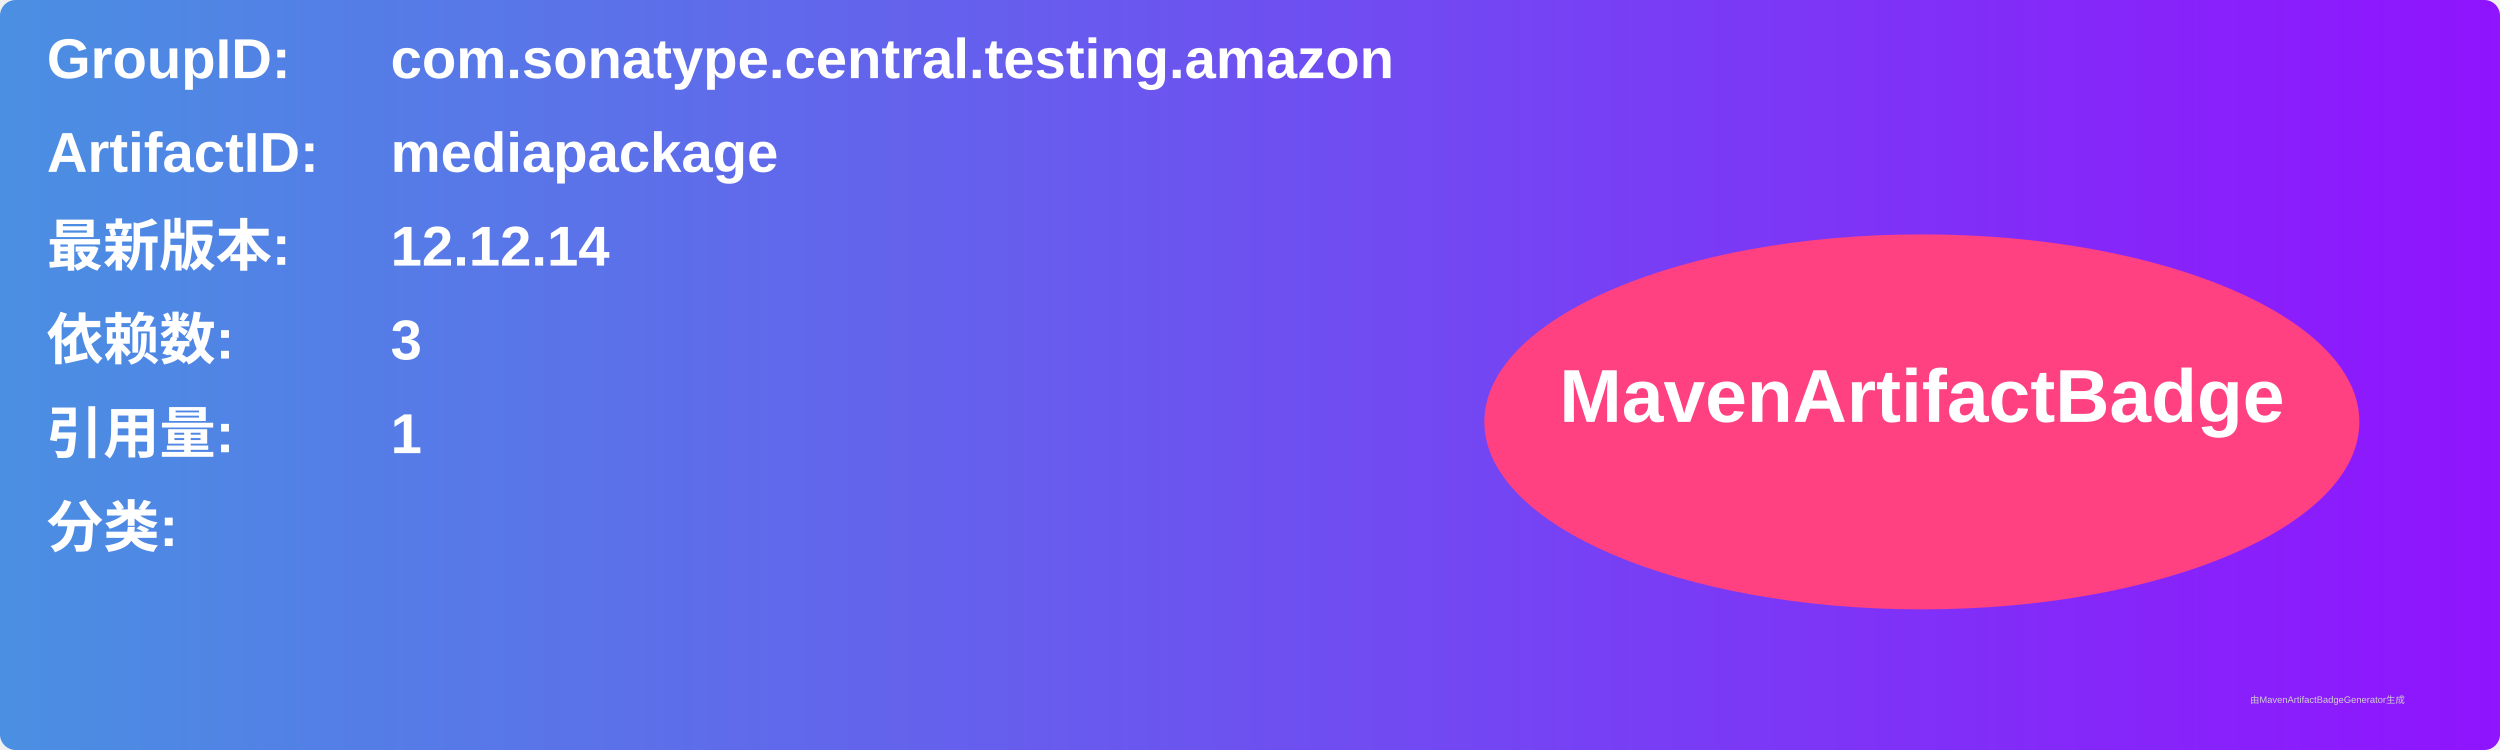
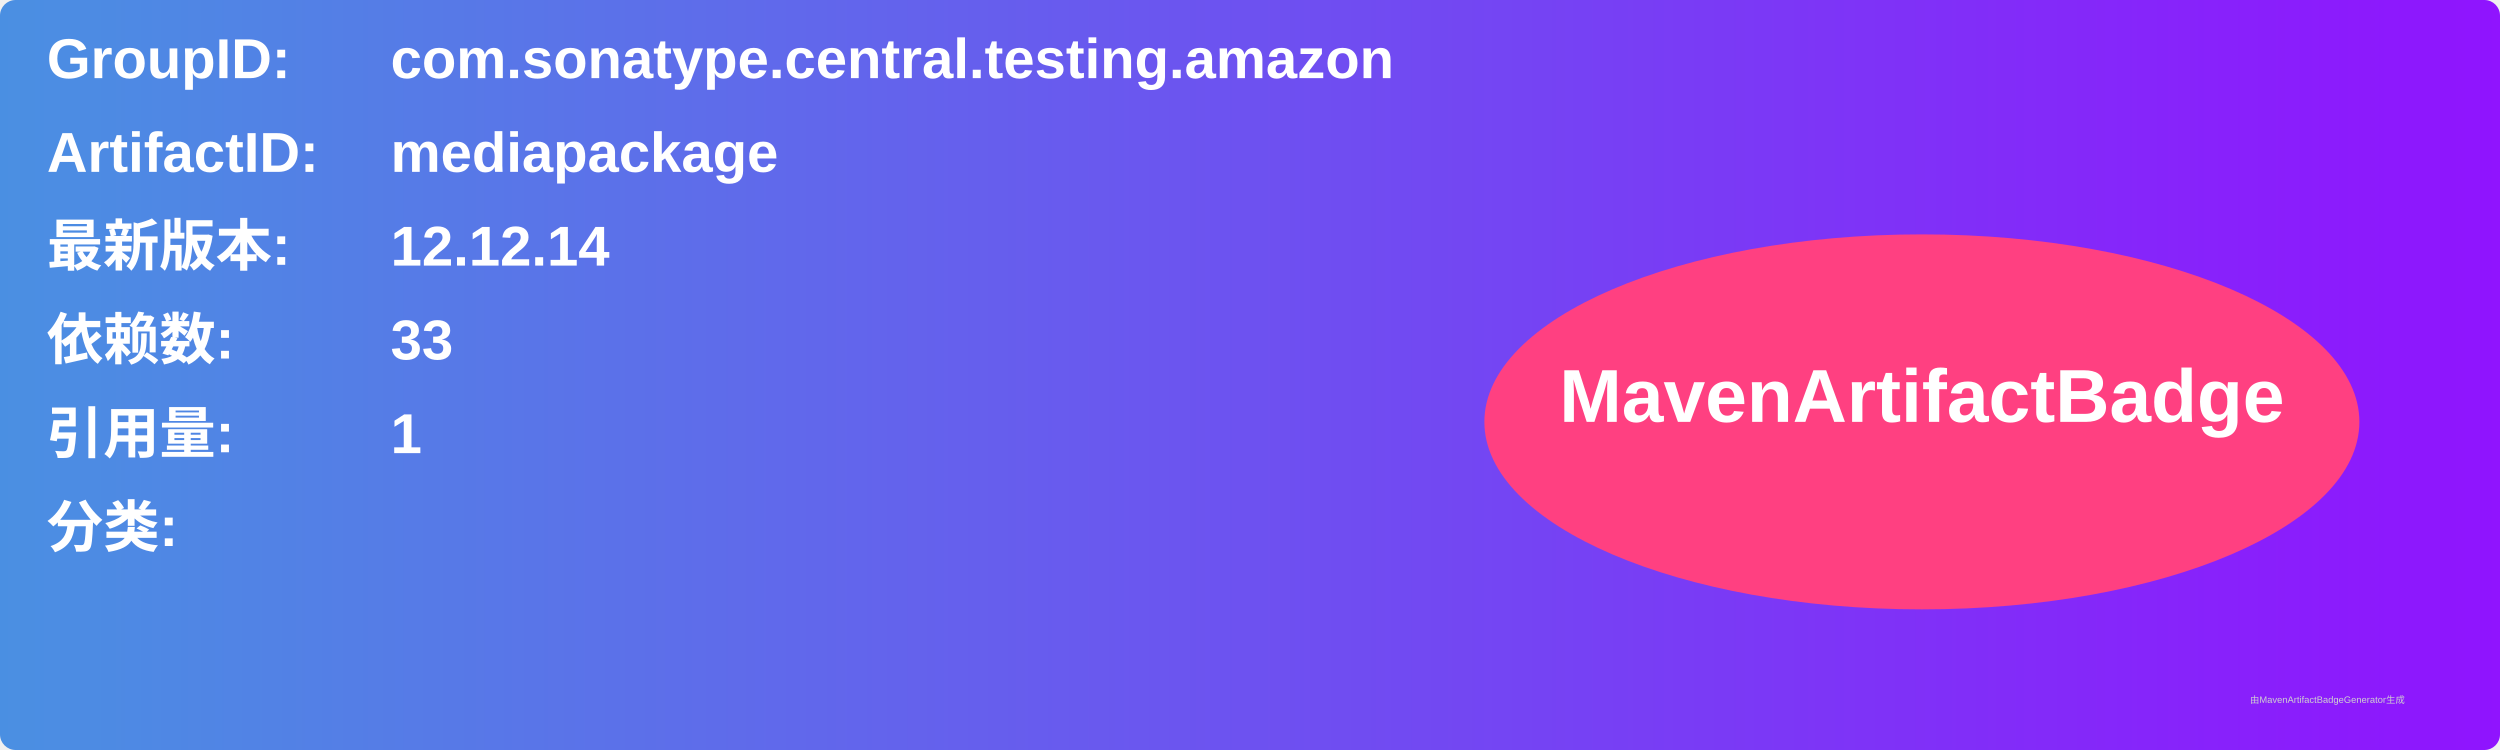
<svg xmlns="http://www.w3.org/2000/svg" width="800" height="240" viewBox="0 0 800 240">
  <linearGradient id="grad" x1="0%" y1="0%" x2="100%" y2="0%">
    <stop offset="0%" stop-color="#4a90e2" />
    <stop offset="100%" stop-color="#9013fe" />
  </linearGradient>
  <rect width="100%" height="100%" rx="5" ry="5" fill="url(#grad)" />
  <g transform="translate(15, 15)">
    <text x="0" y="10" font-family="Arial" font-size="18" fill="white" font-weight="bold" width="260">GroupID:</text>
    <text x="110" y="10" font-family="Arial" font-size="18" fill="white" font-weight="bold" width="460">com.sonatype.central.testing.amazon</text>
    <text x="0" y="40" font-family="Arial" font-size="18" fill="white" font-weight="bold" width="260">ArtifactID:</text>
    <text x="110" y="40" font-family="Arial" font-size="18" fill="white" font-weight="bold" width="460">mediapackage</text>
    <text x="0" y="70" font-family="Arial" font-size="18" fill="white" font-weight="bold">最新版本:</text>
    <text x="110" y="70" font-family="Arial" font-size="18" fill="white" font-weight="bold">
      <tspan font-weight="bold">12.12.14</tspan>
    </text>
    <text x="0" y="100" font-family="Arial" font-size="18" fill="white" font-weight="bold">依赖数: </text>
    <text x="110" y="100" font-family="Arial" font-size="18" fill="white">
-       <tspan font-weight="bold">3</tspan>
+       <tspan font-weight="bold">33</tspan>
    </text>
    <text x="0" y="130" font-family="Arial" font-size="18" fill="white" font-weight="bold">引用量: </text>
    <text x="110" y="130" font-family="Arial" font-size="18" fill="white">
      <tspan font-weight="bold">1</tspan>
    </text>
    <text x="0" y="160" font-family="Arial" font-size="18" fill="white" font-weight="bold">分类:</text>
    <text x="10" y="190" font-family="Arial" font-size="10" fill="white">
      <tspan font-weight="bold" />
    </text>
    <ellipse cx="600" cy="120" rx="140" ry="60" fill="#ff4081" />
    <text x="600" y="120" text-anchor="middle" font-family="Arial" font-size="24" fill="white" font-weight="bold">MavenArtifactBadge</text>
  </g>
  <text x="720" y="225" font-family="Arial" font-size="3" fill="#d0d0d0">由MavenArtifactBadgeGenerator生成</text>
</svg>
